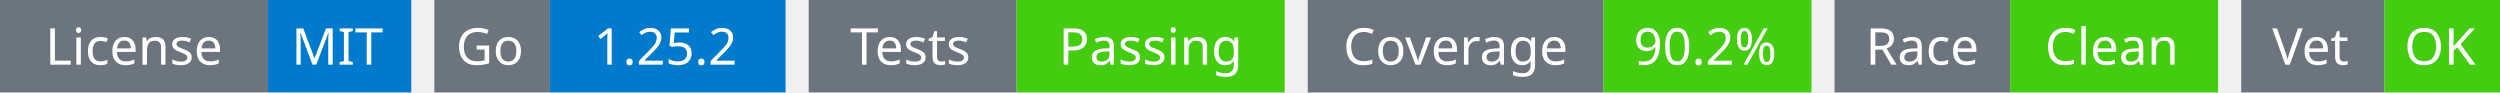
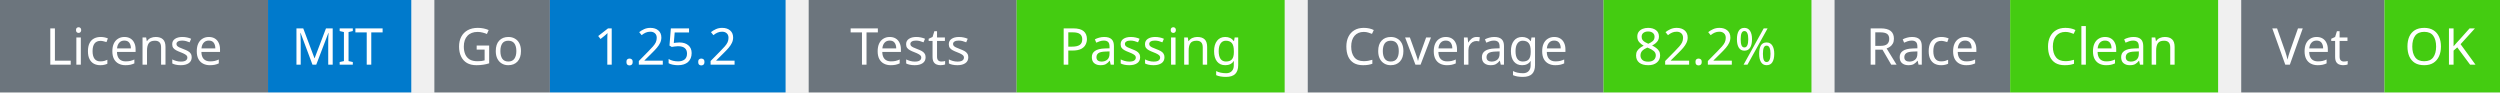
<svg xmlns="http://www.w3.org/2000/svg" width="541" height="20" viewBox="0 0 541 20">
  <g transform="translate(0, 0)">
    <rect x="0" y="0" width="58" height="20" fill="#6c757d" />
    <rect x="58" y="0" width="31" height="20" fill="#007acc" />
    <text x="29" y="14" text-anchor="middle" font-family="sans-serif" font-size="11" fill="white">License</text>
    <text x="73" y="14" text-anchor="middle" font-family="sans-serif" font-size="11" fill="white">MIT</text>
  </g>
  <g transform="translate(94, 0)">
    <rect x="0" y="0" width="25" height="20" fill="#6c757d" />
    <rect x="25" y="0" width="51" height="20" fill="#007acc" />
    <text x="12" y="14" text-anchor="middle" font-family="sans-serif" font-size="11" fill="white">Go</text>
    <text x="50" y="14" text-anchor="middle" font-family="sans-serif" font-size="11" fill="white">1.25.2</text>
  </g>
  <g transform="translate(175, 0)">
    <rect x="0" y="0" width="45" height="20" fill="#6c757d" />
    <rect x="45" y="0" width="58" height="20" fill="#4c1" />
    <text x="22" y="14" text-anchor="middle" font-family="sans-serif" font-size="11" fill="white">Tests</text>
    <text x="74" y="14" text-anchor="middle" font-family="sans-serif" font-size="11" fill="white">Passing</text>
  </g>
  <g transform="translate(283, 0)">
    <rect x="0" y="0" width="64" height="20" fill="#6c757d" />
    <rect x="64" y="0" width="45" height="20" fill="#4c1" />
    <text x="32" y="14" text-anchor="middle" font-family="sans-serif" font-size="11" fill="white">Coverage</text>
-     <text x="86" y="14" text-anchor="middle" font-family="sans-serif" font-size="11" fill="white">90.2%</text>
+     <text x="86" y="14" text-anchor="middle" font-family="sans-serif" font-size="11" fill="white">82.2%</text>
  </g>
  <g transform="translate(397, 0)">
    <rect x="0" y="0" width="38" height="20" fill="#6c757d" />
    <rect x="38" y="0" width="45" height="20" fill="#4c1" />
    <text x="19" y="14" text-anchor="middle" font-family="sans-serif" font-size="11" fill="white">Race</text>
    <text x="60" y="14" text-anchor="middle" font-family="sans-serif" font-size="11" fill="white">Clean</text>
  </g>
  <g transform="translate(485, 0)">
    <rect x="0" y="0" width="31" height="20" fill="#6c757d" />
    <rect x="31" y="0" width="25" height="20" fill="#4c1" />
    <text x="15" y="14" text-anchor="middle" font-family="sans-serif" font-size="11" fill="white">Vet</text>
    <text x="43" y="14" text-anchor="middle" font-family="sans-serif" font-size="11" fill="white">OK</text>
  </g>
</svg>
